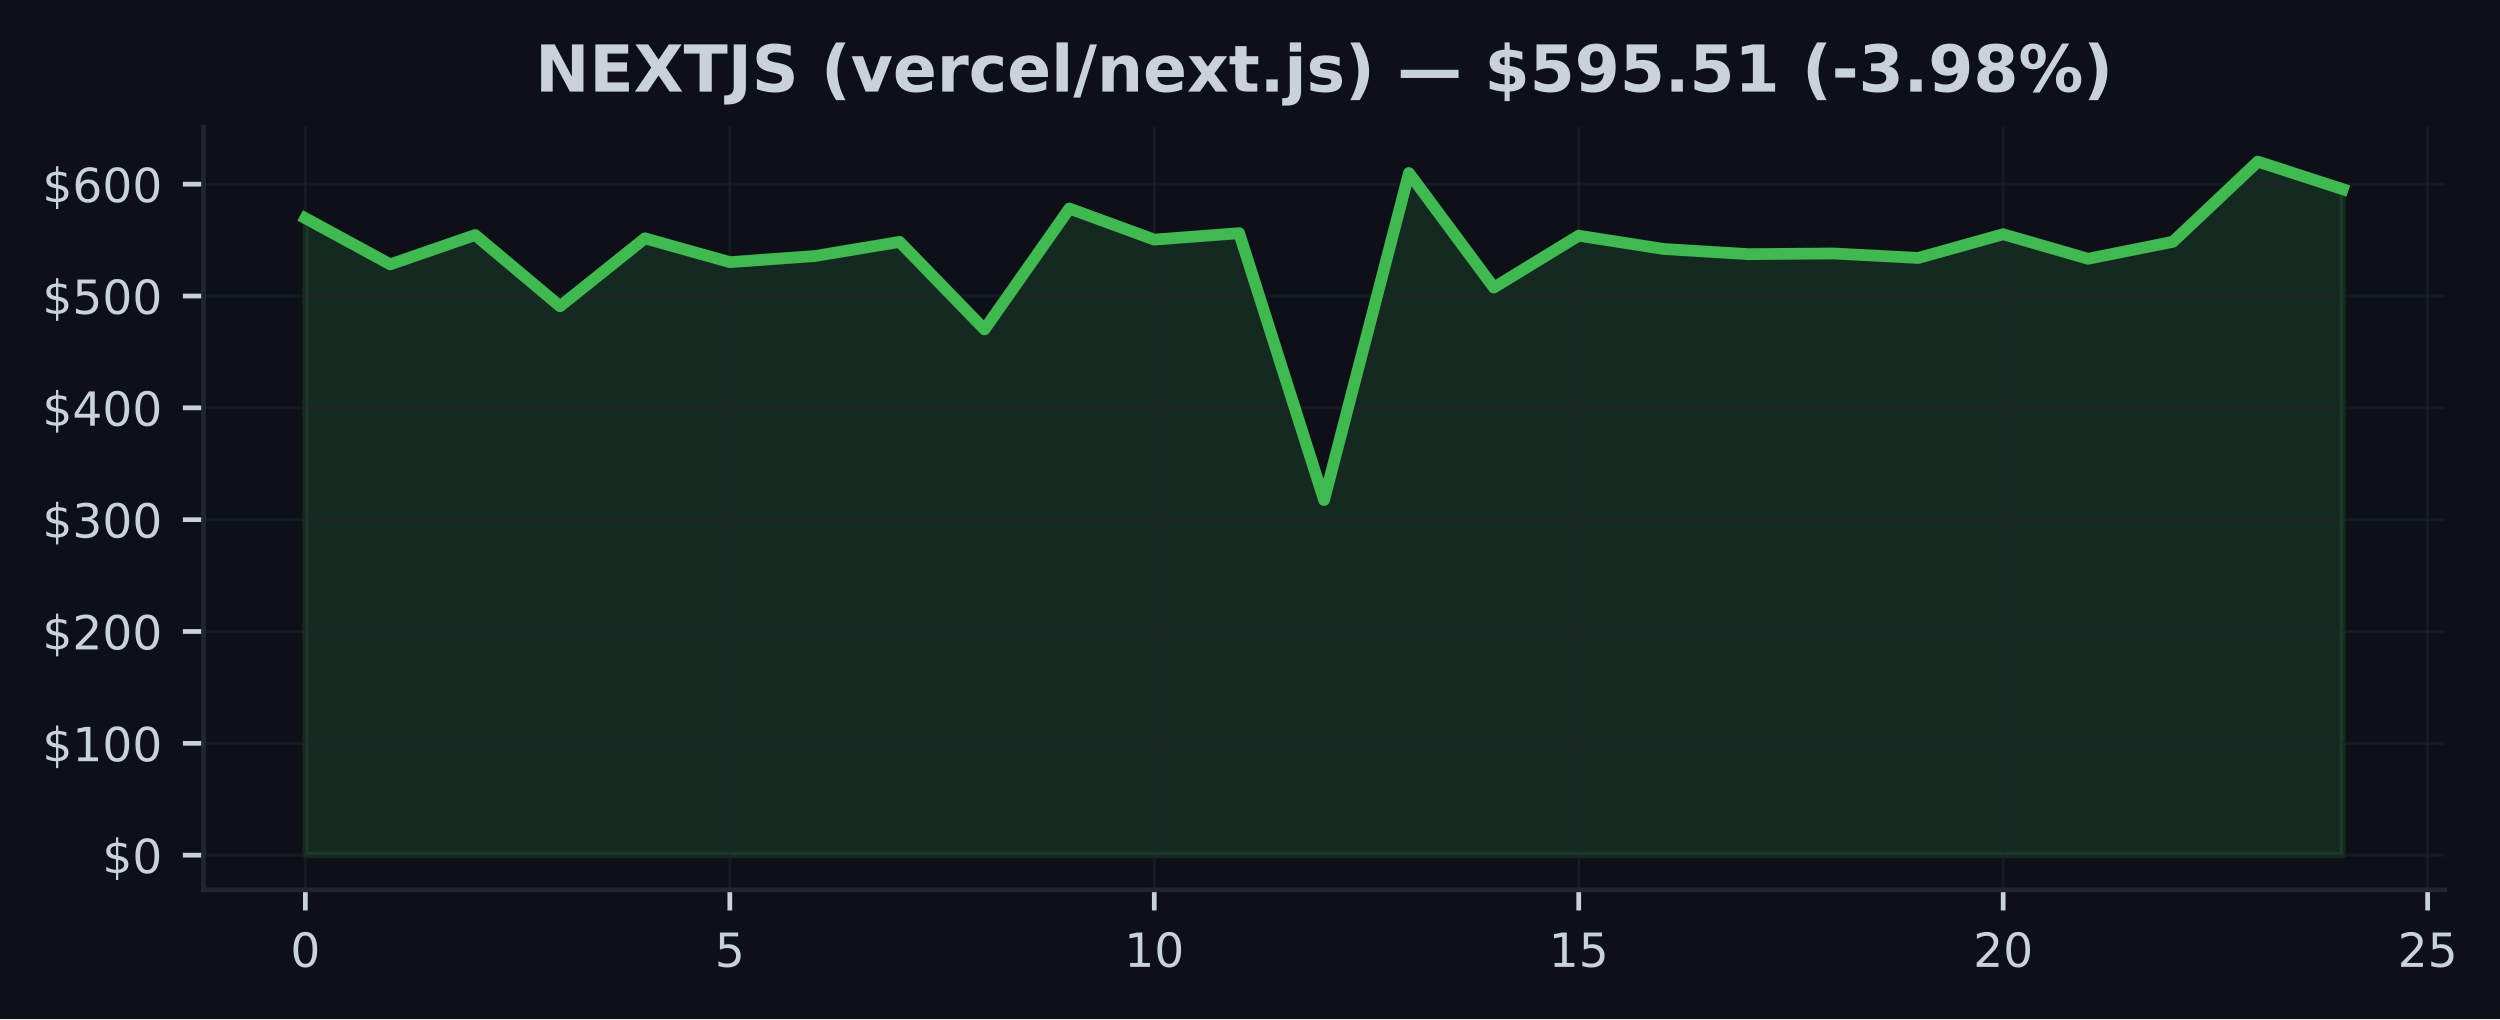
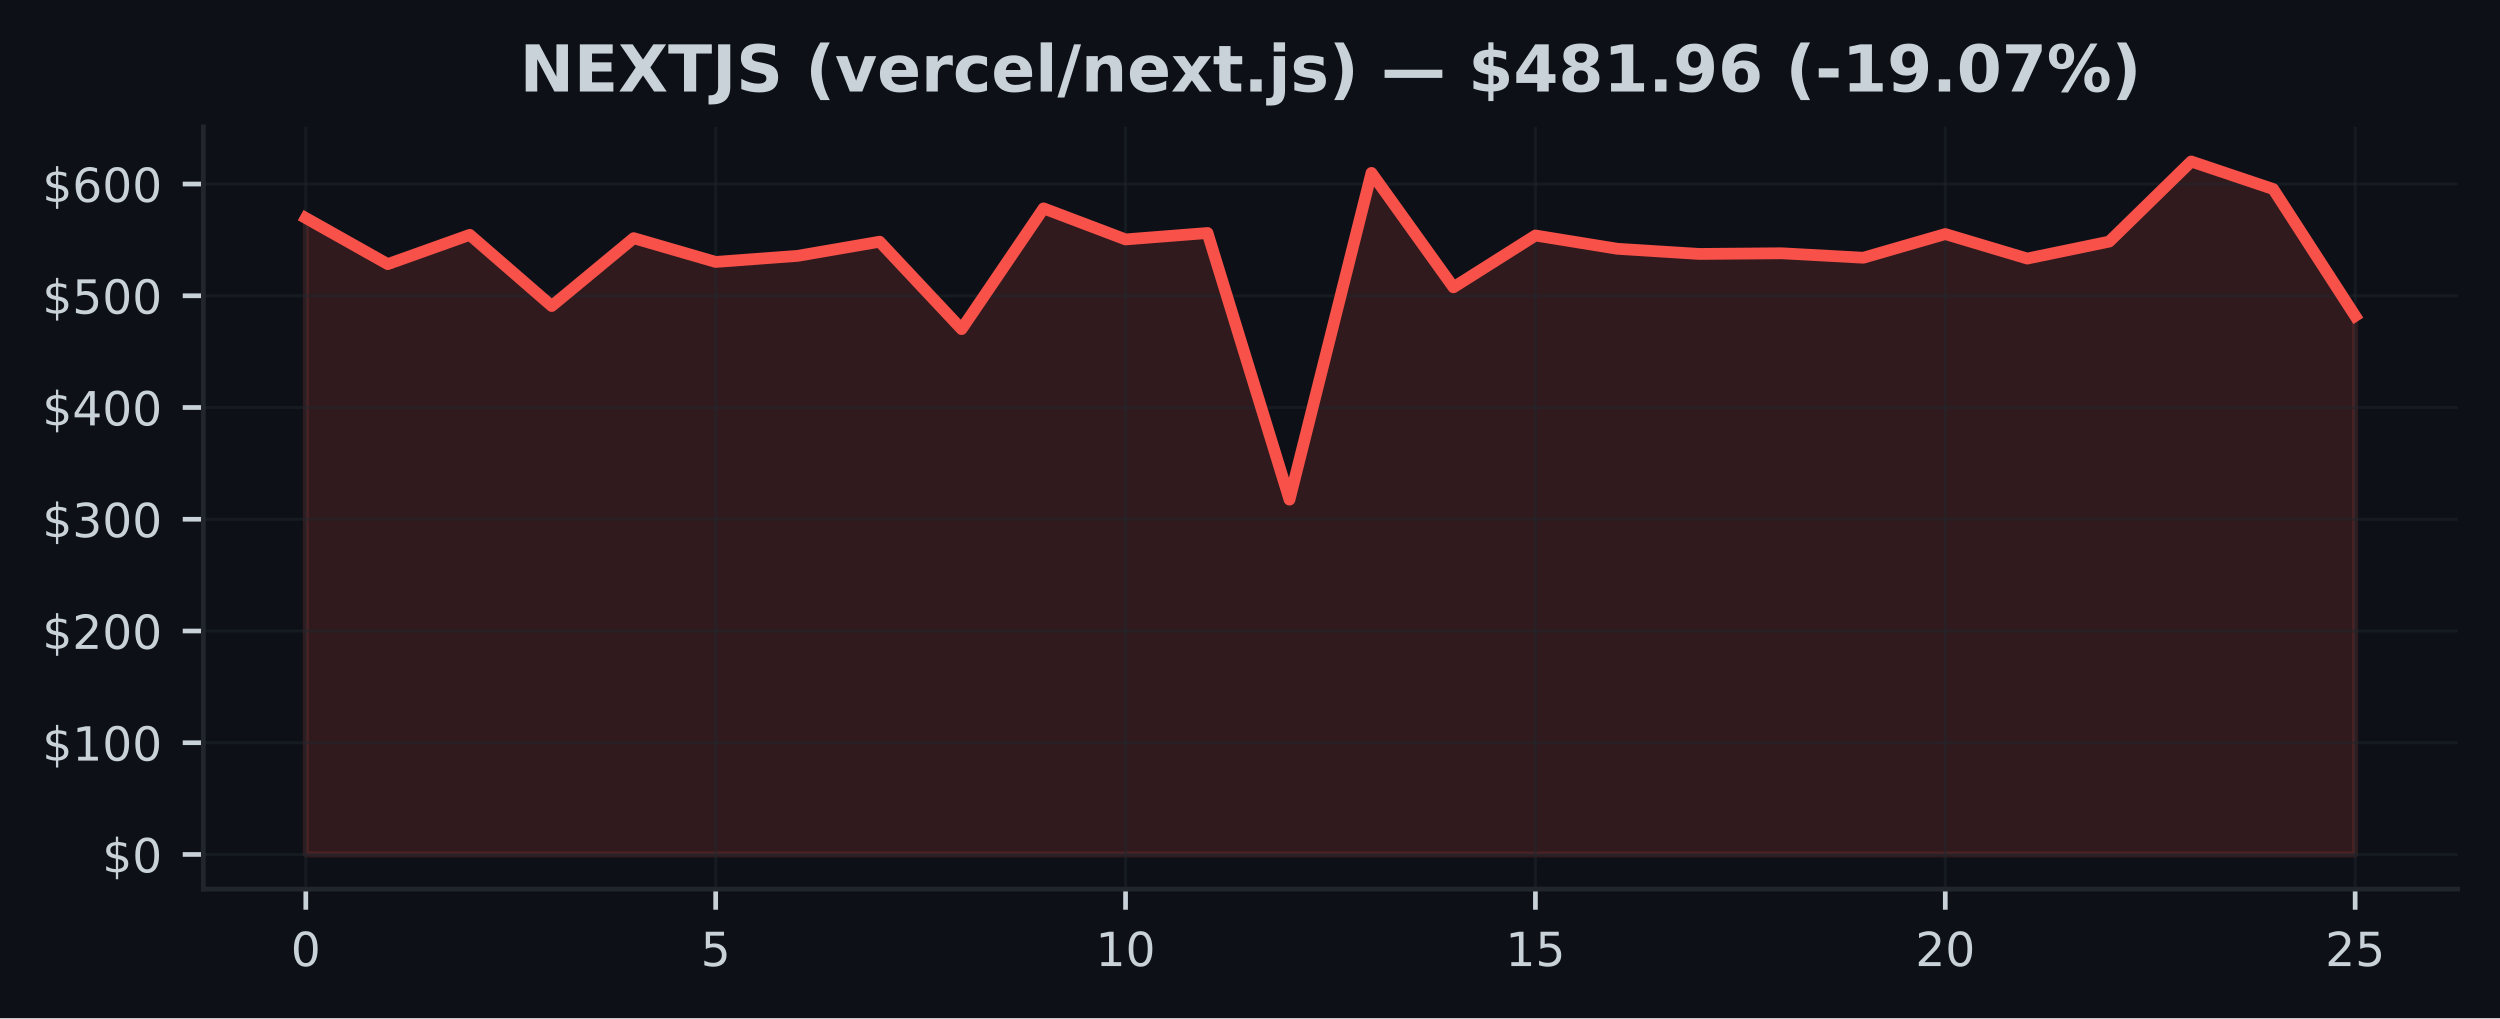
- <svg xmlns="http://www.w3.org/2000/svg" xmlns:xlink="http://www.w3.org/1999/xlink" width="424.568pt" height="173.061pt" viewBox="0 0 424.568 173.061" version="1.1">
+ <svg xmlns="http://www.w3.org/2000/svg" xmlns:xlink="http://www.w3.org/1999/xlink" width="424.91pt" height="173.061pt" viewBox="0 0 424.91 173.061" version="1.1">
  <defs>
    <style type="text/css">*{stroke-linejoin: round; stroke-linecap: butt}</style>
  </defs>
  <g id="figure_1">
    <g id="patch_1">
-       <path d="M 0 173.061  L 424.568 173.061  L 424.568 0  L 0 0  z " style="fill: #0d1117" />
+       <path d="M 0 173.061  L 424.91 173.061  L 424.91 0  L 0 0  z " style="fill: #0d1117" />
    </g>
    <g id="axes_1">
      <g id="patch_2">
-         <path d="M 34.56 151.118  L 415.161 151.118  L 415.161 21.558  L 34.56 21.558  z " style="fill: #0d1117" />
+         <path d="M 34.56 151.118  L 417.71 151.118  L 417.71 21.558  L 34.56 21.558  z " style="fill: #0d1117" />
      </g>
      <g id="FillBetweenPolyCollection_1">
        <defs>
-           <path id="m69e8021299" d="M 51.86 -27.832  L 51.86 -136.002  L 66.277 -128.168  L 80.693 -133.145  L 95.11 -121.05  L 109.527 -132.583  L 123.944 -128.54  L 138.36 -129.575  L 152.777 -131.979  L 167.194 -117.126  L 181.611 -137.645  L 196.027 -132.367  L 210.444 -133.461  L 224.861 -88.145  L 239.277 -143.671  L 253.694 -124.231  L 268.111 -133.035  L 282.528 -130.775  L 296.944 -129.898  L 311.361 -130.014  L 325.778 -129.254  L 340.194 -133.28  L 354.611 -129.114  L 369.028 -131.998  L 383.445 -145.613  L 397.861 -140.928  L 397.861 -27.832  L 397.861 -27.832  L 383.445 -27.832  L 369.028 -27.832  L 354.611 -27.832  L 340.194 -27.832  L 325.778 -27.832  L 311.361 -27.832  L 296.944 -27.832  L 282.528 -27.832  L 268.111 -27.832  L 253.694 -27.832  L 239.277 -27.832  L 224.861 -27.832  L 210.444 -27.832  L 196.027 -27.832  L 181.611 -27.832  L 167.194 -27.832  L 152.777 -27.832  L 138.36 -27.832  L 123.944 -27.832  L 109.527 -27.832  L 95.11 -27.832  L 80.693 -27.832  L 66.277 -27.832  L 51.86 -27.832  z " style="stroke: #3fb950; stroke-opacity: 0.15" />
+           <path id="mf57601dd6d" d="M 51.976 -27.832  L 51.976 -136.002  L 65.909 -128.168  L 79.841 -133.145  L 93.774 -121.05  L 107.707 -132.583  L 121.64 -128.54  L 135.572 -129.575  L 149.505 -131.979  L 163.438 -117.126  L 177.37 -137.645  L 191.303 -132.367  L 205.236 -133.461  L 219.169 -88.145  L 233.101 -143.671  L 247.034 -124.231  L 260.967 -133.035  L 274.9 -130.775  L 288.832 -129.898  L 302.765 -130.014  L 316.698 -129.254  L 330.63 -133.28  L 344.563 -129.114  L 358.496 -131.998  L 372.429 -145.613  L 386.361 -140.928  L 400.294 -119.363  L 400.294 -27.832  L 400.294 -27.832  L 386.361 -27.832  L 372.429 -27.832  L 358.496 -27.832  L 344.563 -27.832  L 330.63 -27.832  L 316.698 -27.832  L 302.765 -27.832  L 288.832 -27.832  L 274.9 -27.832  L 260.967 -27.832  L 247.034 -27.832  L 233.101 -27.832  L 219.169 -27.832  L 205.236 -27.832  L 191.303 -27.832  L 177.37 -27.832  L 163.438 -27.832  L 149.505 -27.832  L 135.572 -27.832  L 121.64 -27.832  L 107.707 -27.832  L 93.774 -27.832  L 79.841 -27.832  L 65.909 -27.832  L 51.976 -27.832  z " style="stroke: #f85149; stroke-opacity: 0.15" />
        </defs>
-         <g clip-path="url(#pc57953c8f9)">
-           <use xlink:href="#m69e8021299" x="0" y="173.061" style="fill: #3fb950; fill-opacity: 0.15; stroke: #3fb950; stroke-opacity: 0.15" />
+         <g clip-path="url(#p57f929fc78)">
+           <use xlink:href="#mf57601dd6d" x="0" y="173.061" style="fill: #f85149; fill-opacity: 0.15; stroke: #f85149; stroke-opacity: 0.15" />
        </g>
      </g>
      <g id="matplotlib.axis_1">
        <g id="xtick_1">
          <g id="line2d_1">
-             <path d="M 51.86 151.118  L 51.86 21.558  " clip-path="url(#pc57953c8f9)" style="fill: none; stroke: #21262d; stroke-opacity: 0.5; stroke-width: 0.5; stroke-linecap: square" />
+             <path d="M 51.976 151.118  L 51.976 21.558  " clip-path="url(#p57f929fc78)" style="fill: none; stroke: #21262d; stroke-opacity: 0.5; stroke-width: 0.5; stroke-linecap: square" />
          </g>
          <g id="line2d_2">
            <defs>
-               <path id="m1a53724bba" d="M 0 0  L 0 3.5  " style="stroke: #c9d1d9; stroke-width: 0.8" />
+               <path id="me288312ddc" d="M 0 0  L 0 3.5  " style="stroke: #c9d1d9; stroke-width: 0.8" />
            </defs>
            <g>
-               <use xlink:href="#m1a53724bba" x="51.86" y="151.118" style="fill: #c9d1d9; stroke: #c9d1d9; stroke-width: 0.8" />
+               <use xlink:href="#me288312ddc" x="51.976" y="151.118" style="fill: #c9d1d9; stroke: #c9d1d9; stroke-width: 0.8" />
            </g>
          </g>
          <g id="text_1">
-             <g style="fill: #c9d1d9" transform="translate(49.31506 164.197) scale(0.08 -0.08)">
+             <g style="fill: #c9d1d9" transform="translate(49.43091 164.197) scale(0.08 -0.08)">
              <defs>
                <path id="DejaVuSans-30" d="M 2034 4250  Q 1547 4250 1301 3770  Q 1056 3291 1056 2328  Q 1056 1369 1301 889  Q 1547 409 2034 409  Q 2525 409 2770 889  Q 3016 1369 3016 2328  Q 3016 3291 2770 3770  Q 2525 4250 2034 4250  z M 2034 4750  Q 2819 4750 3233 4129  Q 3647 3509 3647 2328  Q 3647 1150 3233 529  Q 2819 -91 2034 -91  Q 1250 -91 836 529  Q 422 1150 422 2328  Q 422 3509 836 4129  Q 1250 4750 2034 4750  z " transform="scale(0.015625)" />
              </defs>
              <use xlink:href="#DejaVuSans-30" />
            </g>
          </g>
        </g>
        <g id="xtick_2">
          <g id="line2d_3">
-             <path d="M 123.944 151.118  L 123.944 21.558  " clip-path="url(#pc57953c8f9)" style="fill: none; stroke: #21262d; stroke-opacity: 0.5; stroke-width: 0.5; stroke-linecap: square" />
+             <path d="M 121.64 151.118  L 121.64 21.558  " clip-path="url(#p57f929fc78)" style="fill: none; stroke: #21262d; stroke-opacity: 0.5; stroke-width: 0.5; stroke-linecap: square" />
          </g>
          <g id="line2d_4">
            <g>
-               <use xlink:href="#m1a53724bba" x="123.944" y="151.118" style="fill: #c9d1d9; stroke: #c9d1d9; stroke-width: 0.8" />
+               <use xlink:href="#me288312ddc" x="121.64" y="151.118" style="fill: #c9d1d9; stroke: #c9d1d9; stroke-width: 0.8" />
            </g>
          </g>
          <g id="text_2">
-             <g style="fill: #c9d1d9" transform="translate(121.3987 164.197) scale(0.08 -0.08)">
+             <g style="fill: #c9d1d9" transform="translate(119.0945 164.197) scale(0.08 -0.08)">
              <defs>
                <path id="DejaVuSans-35" d="M 691 4666  L 3169 4666  L 3169 4134  L 1269 4134  L 1269 2991  Q 1406 3038 1543 3061  Q 1681 3084 1819 3084  Q 2600 3084 3056 2656  Q 3513 2228 3513 1497  Q 3513 744 3044 326  Q 2575 -91 1722 -91  Q 1428 -91 1123 -41  Q 819 9 494 109  L 494 744  Q 775 591 1075 516  Q 1375 441 1709 441  Q 2250 441 2565 725  Q 2881 1009 2881 1497  Q 2881 1984 2565 2268  Q 2250 2553 1709 2553  Q 1456 2553 1204 2497  Q 953 2441 691 2322  L 691 4666  z " transform="scale(0.015625)" />
              </defs>
              <use xlink:href="#DejaVuSans-35" />
            </g>
          </g>
        </g>
        <g id="xtick_3">
          <g id="line2d_5">
-             <path d="M 196.027 151.118  L 196.027 21.558  " clip-path="url(#pc57953c8f9)" style="fill: none; stroke: #21262d; stroke-opacity: 0.5; stroke-width: 0.5; stroke-linecap: square" />
+             <path d="M 191.303 151.118  L 191.303 21.558  " clip-path="url(#p57f929fc78)" style="fill: none; stroke: #21262d; stroke-opacity: 0.5; stroke-width: 0.5; stroke-linecap: square" />
          </g>
          <g id="line2d_6">
            <g>
-               <use xlink:href="#m1a53724bba" x="196.027" y="151.118" style="fill: #c9d1d9; stroke: #c9d1d9; stroke-width: 0.8" />
+               <use xlink:href="#me288312ddc" x="191.303" y="151.118" style="fill: #c9d1d9; stroke: #c9d1d9; stroke-width: 0.8" />
            </g>
          </g>
          <g id="text_3">
-             <g style="fill: #c9d1d9" transform="translate(190.9372 164.197) scale(0.08 -0.08)">
+             <g style="fill: #c9d1d9" transform="translate(186.2132 164.197) scale(0.08 -0.08)">
              <defs>
                <path id="DejaVuSans-31" d="M 794 531  L 1825 531  L 1825 4091  L 703 3866  L 703 4441  L 1819 4666  L 2450 4666  L 2450 531  L 3481 531  L 3481 0  L 794 0  L 794 531  z " transform="scale(0.015625)" />
              </defs>
              <use xlink:href="#DejaVuSans-31" />
              <use xlink:href="#DejaVuSans-30" transform="translate(63.62305 0)" />
            </g>
          </g>
        </g>
        <g id="xtick_4">
          <g id="line2d_7">
-             <path d="M 268.111 151.118  L 268.111 21.558  " clip-path="url(#pc57953c8f9)" style="fill: none; stroke: #21262d; stroke-opacity: 0.5; stroke-width: 0.5; stroke-linecap: square" />
+             <path d="M 260.967 151.118  L 260.967 21.558  " clip-path="url(#p57f929fc78)" style="fill: none; stroke: #21262d; stroke-opacity: 0.5; stroke-width: 0.5; stroke-linecap: square" />
          </g>
          <g id="line2d_8">
            <g>
-               <use xlink:href="#m1a53724bba" x="268.111" y="151.118" style="fill: #c9d1d9; stroke: #c9d1d9; stroke-width: 0.8" />
+               <use xlink:href="#me288312ddc" x="260.967" y="151.118" style="fill: #c9d1d9; stroke: #c9d1d9; stroke-width: 0.8" />
            </g>
          </g>
          <g id="text_4">
-             <g style="fill: #c9d1d9" transform="translate(263.0208 164.197) scale(0.08 -0.08)">
+             <g style="fill: #c9d1d9" transform="translate(255.8768 164.197) scale(0.08 -0.08)">
              <use xlink:href="#DejaVuSans-31" />
              <use xlink:href="#DejaVuSans-35" transform="translate(63.62305 0)" />
            </g>
          </g>
        </g>
        <g id="xtick_5">
          <g id="line2d_9">
-             <path d="M 340.194 151.118  L 340.194 21.558  " clip-path="url(#pc57953c8f9)" style="fill: none; stroke: #21262d; stroke-opacity: 0.5; stroke-width: 0.5; stroke-linecap: square" />
+             <path d="M 330.63 151.118  L 330.63 21.558  " clip-path="url(#p57f929fc78)" style="fill: none; stroke: #21262d; stroke-opacity: 0.5; stroke-width: 0.5; stroke-linecap: square" />
          </g>
          <g id="line2d_10">
            <g>
-               <use xlink:href="#m1a53724bba" x="340.194" y="151.118" style="fill: #c9d1d9; stroke: #c9d1d9; stroke-width: 0.8" />
+               <use xlink:href="#me288312ddc" x="330.63" y="151.118" style="fill: #c9d1d9; stroke: #c9d1d9; stroke-width: 0.8" />
            </g>
          </g>
          <g id="text_5">
-             <g style="fill: #c9d1d9" transform="translate(335.1044 164.197) scale(0.08 -0.08)">
+             <g style="fill: #c9d1d9" transform="translate(325.5405 164.197) scale(0.08 -0.08)">
              <defs>
                <path id="DejaVuSans-32" d="M 1228 531  L 3431 531  L 3431 0  L 469 0  L 469 531  Q 828 903 1448 1529  Q 2069 2156 2228 2338  Q 2531 2678 2651 2914  Q 2772 3150 2772 3378  Q 2772 3750 2511 3984  Q 2250 4219 1831 4219  Q 1534 4219 1204 4116  Q 875 4013 500 3803  L 500 4441  Q 881 4594 1212 4672  Q 1544 4750 1819 4750  Q 2544 4750 2975 4387  Q 3406 4025 3406 3419  Q 3406 3131 3298 2873  Q 3191 2616 2906 2266  Q 2828 2175 2409 1742  Q 1991 1309 1228 531  z " transform="scale(0.015625)" />
              </defs>
              <use xlink:href="#DejaVuSans-32" />
              <use xlink:href="#DejaVuSans-30" transform="translate(63.62305 0)" />
            </g>
          </g>
        </g>
        <g id="xtick_6">
          <g id="line2d_11">
-             <path d="M 412.278 151.118  L 412.278 21.558  " clip-path="url(#pc57953c8f9)" style="fill: none; stroke: #21262d; stroke-opacity: 0.5; stroke-width: 0.5; stroke-linecap: square" />
+             <path d="M 400.294 151.118  L 400.294 21.558  " clip-path="url(#p57f929fc78)" style="fill: none; stroke: #21262d; stroke-opacity: 0.5; stroke-width: 0.5; stroke-linecap: square" />
          </g>
          <g id="line2d_12">
            <g>
-               <use xlink:href="#m1a53724bba" x="412.278" y="151.118" style="fill: #c9d1d9; stroke: #c9d1d9; stroke-width: 0.8" />
+               <use xlink:href="#me288312ddc" x="400.294" y="151.118" style="fill: #c9d1d9; stroke: #c9d1d9; stroke-width: 0.8" />
            </g>
          </g>
          <g id="text_6">
-             <g style="fill: #c9d1d9" transform="translate(407.188 164.197) scale(0.08 -0.08)">
+             <g style="fill: #c9d1d9" transform="translate(395.2041 164.197) scale(0.08 -0.08)">
              <use xlink:href="#DejaVuSans-32" />
              <use xlink:href="#DejaVuSans-35" transform="translate(63.62305 0)" />
            </g>
          </g>
        </g>
      </g>
      <g id="matplotlib.axis_2">
        <g id="ytick_1">
          <g id="line2d_13">
-             <path d="M 34.56 145.229  L 415.161 145.229  " clip-path="url(#pc57953c8f9)" style="fill: none; stroke: #21262d; stroke-opacity: 0.5; stroke-width: 0.5; stroke-linecap: square" />
+             <path d="M 34.56 145.229  L 417.71 145.229  " clip-path="url(#p57f929fc78)" style="fill: none; stroke: #21262d; stroke-opacity: 0.5; stroke-width: 0.5; stroke-linecap: square" />
          </g>
          <g id="line2d_14">
            <defs>
-               <path id="md7790061be" d="M 0 0  L -3.5 0  " style="stroke: #c9d1d9; stroke-width: 0.8" />
+               <path id="m7a36bb24e2" d="M 0 0  L -3.5 0  " style="stroke: #c9d1d9; stroke-width: 0.8" />
            </defs>
            <g>
-               <use xlink:href="#md7790061be" x="34.56" y="145.229" style="fill: #c9d1d9; stroke: #c9d1d9; stroke-width: 0.8" />
+               <use xlink:href="#m7a36bb24e2" x="34.56" y="145.229" style="fill: #c9d1d9; stroke: #c9d1d9; stroke-width: 0.8" />
            </g>
          </g>
          <g id="text_7">
            <g style="fill: #c9d1d9" transform="translate(17.38 148.2686) scale(0.08 -0.08)">
              <defs>
                <path id="DejaVuSans-24" d="M 2163 -941  L 1850 -941  L 1847 0  Q 1519 6 1191 76  Q 863 147 531 288  L 531 850  Q 850 650 1176 548  Q 1503 447 1850 444  L 1850 1869  Q 1159 1981 845 2250  Q 531 2519 531 2988  Q 531 3497 872 3790  Q 1213 4084 1850 4128  L 1850 4863  L 2163 4863  L 2163 4138  Q 2453 4125 2725 4076  Q 2997 4028 3256 3944  L 3256 3397  Q 2997 3528 2723 3600  Q 2450 3672 2163 3684  L 2163 2350  Q 2872 2241 3206 1959  Q 3541 1678 3541 1191  Q 3541 663 3186 358  Q 2831 53 2163 6  L 2163 -941  z M 1850 2406  L 1850 3688  Q 1488 3647 1297 3481  Q 1106 3316 1106 3041  Q 1106 2772 1282 2622  Q 1459 2472 1850 2406  z M 2163 1806  L 2163 453  Q 2559 506 2761 678  Q 2963 850 2963 1131  Q 2963 1406 2770 1568  Q 2578 1731 2163 1806  z " transform="scale(0.015625)" />
              </defs>
              <use xlink:href="#DejaVuSans-24" />
              <use xlink:href="#DejaVuSans-30" transform="translate(63.62305 0)" />
            </g>
          </g>
        </g>
        <g id="ytick_2">
          <g id="line2d_15">
-             <path d="M 34.56 126.238  L 415.161 126.238  " clip-path="url(#pc57953c8f9)" style="fill: none; stroke: #21262d; stroke-opacity: 0.5; stroke-width: 0.5; stroke-linecap: square" />
+             <path d="M 34.56 126.238  L 417.71 126.238  " clip-path="url(#p57f929fc78)" style="fill: none; stroke: #21262d; stroke-opacity: 0.5; stroke-width: 0.5; stroke-linecap: square" />
          </g>
          <g id="line2d_16">
            <g>
-               <use xlink:href="#md7790061be" x="34.56" y="126.238" style="fill: #c9d1d9; stroke: #c9d1d9; stroke-width: 0.8" />
+               <use xlink:href="#m7a36bb24e2" x="34.56" y="126.238" style="fill: #c9d1d9; stroke: #c9d1d9; stroke-width: 0.8" />
            </g>
          </g>
          <g id="text_8">
            <g style="fill: #c9d1d9" transform="translate(7.2 129.277) scale(0.08 -0.08)">
              <use xlink:href="#DejaVuSans-24" />
              <use xlink:href="#DejaVuSans-31" transform="translate(63.62305 0)" />
              <use xlink:href="#DejaVuSans-30" transform="translate(127.2461 0)" />
              <use xlink:href="#DejaVuSans-30" transform="translate(190.8691 0)" />
            </g>
          </g>
        </g>
        <g id="ytick_3">
          <g id="line2d_17">
-             <path d="M 34.56 107.246  L 415.161 107.246  " clip-path="url(#pc57953c8f9)" style="fill: none; stroke: #21262d; stroke-opacity: 0.5; stroke-width: 0.5; stroke-linecap: square" />
+             <path d="M 34.56 107.246  L 417.71 107.246  " clip-path="url(#p57f929fc78)" style="fill: none; stroke: #21262d; stroke-opacity: 0.5; stroke-width: 0.5; stroke-linecap: square" />
          </g>
          <g id="line2d_18">
            <g>
-               <use xlink:href="#md7790061be" x="34.56" y="107.246" style="fill: #c9d1d9; stroke: #c9d1d9; stroke-width: 0.8" />
+               <use xlink:href="#m7a36bb24e2" x="34.56" y="107.246" style="fill: #c9d1d9; stroke: #c9d1d9; stroke-width: 0.8" />
            </g>
          </g>
          <g id="text_9">
            <g style="fill: #c9d1d9" transform="translate(7.2 110.2855) scale(0.08 -0.08)">
              <use xlink:href="#DejaVuSans-24" />
              <use xlink:href="#DejaVuSans-32" transform="translate(63.62305 0)" />
              <use xlink:href="#DejaVuSans-30" transform="translate(127.2461 0)" />
              <use xlink:href="#DejaVuSans-30" transform="translate(190.8691 0)" />
            </g>
          </g>
        </g>
        <g id="ytick_4">
          <g id="line2d_19">
-             <path d="M 34.56 88.255  L 415.161 88.255  " clip-path="url(#pc57953c8f9)" style="fill: none; stroke: #21262d; stroke-opacity: 0.5; stroke-width: 0.5; stroke-linecap: square" />
+             <path d="M 34.56 88.255  L 417.71 88.255  " clip-path="url(#p57f929fc78)" style="fill: none; stroke: #21262d; stroke-opacity: 0.5; stroke-width: 0.5; stroke-linecap: square" />
          </g>
          <g id="line2d_20">
            <g>
-               <use xlink:href="#md7790061be" x="34.56" y="88.255" style="fill: #c9d1d9; stroke: #c9d1d9; stroke-width: 0.8" />
+               <use xlink:href="#m7a36bb24e2" x="34.56" y="88.255" style="fill: #c9d1d9; stroke: #c9d1d9; stroke-width: 0.8" />
            </g>
          </g>
          <g id="text_10">
            <g style="fill: #c9d1d9" transform="translate(7.2 91.2939) scale(0.08 -0.08)">
              <defs>
                <path id="DejaVuSans-33" d="M 2597 2516  Q 3050 2419 3304 2112  Q 3559 1806 3559 1356  Q 3559 666 3084 287  Q 2609 -91 1734 -91  Q 1441 -91 1130 -33  Q 819 25 488 141  L 488 750  Q 750 597 1062 519  Q 1375 441 1716 441  Q 2309 441 2620 675  Q 2931 909 2931 1356  Q 2931 1769 2642 2001  Q 2353 2234 1838 2234  L 1294 2234  L 1294 2753  L 1863 2753  Q 2328 2753 2575 2939  Q 2822 3125 2822 3475  Q 2822 3834 2567 4026  Q 2313 4219 1838 4219  Q 1578 4219 1281 4162  Q 984 4106 628 3988  L 628 4550  Q 988 4650 1302 4700  Q 1616 4750 1894 4750  Q 2613 4750 3031 4423  Q 3450 4097 3450 3541  Q 3450 3153 3228 2886  Q 3006 2619 2597 2516  z " transform="scale(0.015625)" />
              </defs>
              <use xlink:href="#DejaVuSans-24" />
              <use xlink:href="#DejaVuSans-33" transform="translate(63.62305 0)" />
              <use xlink:href="#DejaVuSans-30" transform="translate(127.2461 0)" />
              <use xlink:href="#DejaVuSans-30" transform="translate(190.8691 0)" />
            </g>
          </g>
        </g>
        <g id="ytick_5">
          <g id="line2d_21">
-             <path d="M 34.56 69.263  L 415.161 69.263  " clip-path="url(#pc57953c8f9)" style="fill: none; stroke: #21262d; stroke-opacity: 0.5; stroke-width: 0.5; stroke-linecap: square" />
+             <path d="M 34.56 69.263  L 417.71 69.263  " clip-path="url(#p57f929fc78)" style="fill: none; stroke: #21262d; stroke-opacity: 0.5; stroke-width: 0.5; stroke-linecap: square" />
          </g>
          <g id="line2d_22">
            <g>
-               <use xlink:href="#md7790061be" x="34.56" y="69.263" style="fill: #c9d1d9; stroke: #c9d1d9; stroke-width: 0.8" />
+               <use xlink:href="#m7a36bb24e2" x="34.56" y="69.263" style="fill: #c9d1d9; stroke: #c9d1d9; stroke-width: 0.8" />
            </g>
          </g>
          <g id="text_11">
            <g style="fill: #c9d1d9" transform="translate(7.2 72.30235) scale(0.08 -0.08)">
              <defs>
                <path id="DejaVuSans-34" d="M 2419 4116  L 825 1625  L 2419 1625  L 2419 4116  z M 2253 4666  L 3047 4666  L 3047 1625  L 3713 1625  L 3713 1100  L 3047 1100  L 3047 0  L 2419 0  L 2419 1100  L 313 1100  L 313 1709  L 2253 4666  z " transform="scale(0.015625)" />
              </defs>
              <use xlink:href="#DejaVuSans-24" />
              <use xlink:href="#DejaVuSans-34" transform="translate(63.62305 0)" />
              <use xlink:href="#DejaVuSans-30" transform="translate(127.2461 0)" />
              <use xlink:href="#DejaVuSans-30" transform="translate(190.8691 0)" />
            </g>
          </g>
        </g>
        <g id="ytick_6">
          <g id="line2d_23">
-             <path d="M 34.56 50.271  L 415.161 50.271  " clip-path="url(#pc57953c8f9)" style="fill: none; stroke: #21262d; stroke-opacity: 0.5; stroke-width: 0.5; stroke-linecap: square" />
+             <path d="M 34.56 50.271  L 417.71 50.271  " clip-path="url(#p57f929fc78)" style="fill: none; stroke: #21262d; stroke-opacity: 0.5; stroke-width: 0.5; stroke-linecap: square" />
          </g>
          <g id="line2d_24">
            <g>
-               <use xlink:href="#md7790061be" x="34.56" y="50.271" style="fill: #c9d1d9; stroke: #c9d1d9; stroke-width: 0.8" />
+               <use xlink:href="#m7a36bb24e2" x="34.56" y="50.271" style="fill: #c9d1d9; stroke: #c9d1d9; stroke-width: 0.8" />
            </g>
          </g>
          <g id="text_12">
            <g style="fill: #c9d1d9" transform="translate(7.2 53.3108) scale(0.08 -0.08)">
              <use xlink:href="#DejaVuSans-24" />
              <use xlink:href="#DejaVuSans-35" transform="translate(63.62305 0)" />
              <use xlink:href="#DejaVuSans-30" transform="translate(127.2461 0)" />
              <use xlink:href="#DejaVuSans-30" transform="translate(190.8691 0)" />
            </g>
          </g>
        </g>
        <g id="ytick_7">
          <g id="line2d_25">
-             <path d="M 34.56 31.28  L 415.161 31.28  " clip-path="url(#pc57953c8f9)" style="fill: none; stroke: #21262d; stroke-opacity: 0.5; stroke-width: 0.5; stroke-linecap: square" />
+             <path d="M 34.56 31.28  L 417.71 31.28  " clip-path="url(#p57f929fc78)" style="fill: none; stroke: #21262d; stroke-opacity: 0.5; stroke-width: 0.5; stroke-linecap: square" />
          </g>
          <g id="line2d_26">
            <g>
-               <use xlink:href="#md7790061be" x="34.56" y="31.28" style="fill: #c9d1d9; stroke: #c9d1d9; stroke-width: 0.8" />
+               <use xlink:href="#m7a36bb24e2" x="34.56" y="31.28" style="fill: #c9d1d9; stroke: #c9d1d9; stroke-width: 0.8" />
            </g>
          </g>
          <g id="text_13">
            <g style="fill: #c9d1d9" transform="translate(7.2 34.31924) scale(0.08 -0.08)">
              <defs>
                <path id="DejaVuSans-36" d="M 2113 2584  Q 1688 2584 1439 2293  Q 1191 2003 1191 1497  Q 1191 994 1439 701  Q 1688 409 2113 409  Q 2538 409 2786 701  Q 3034 994 3034 1497  Q 3034 2003 2786 2293  Q 2538 2584 2113 2584  z M 3366 4563  L 3366 3988  Q 3128 4100 2886 4159  Q 2644 4219 2406 4219  Q 1781 4219 1451 3797  Q 1122 3375 1075 2522  Q 1259 2794 1537 2939  Q 1816 3084 2150 3084  Q 2853 3084 3261 2657  Q 3669 2231 3669 1497  Q 3669 778 3244 343  Q 2819 -91 2113 -91  Q 1303 -91 875 529  Q 447 1150 447 2328  Q 447 3434 972 4092  Q 1497 4750 2381 4750  Q 2619 4750 2861 4703  Q 3103 4656 3366 4563  z " transform="scale(0.015625)" />
              </defs>
              <use xlink:href="#DejaVuSans-24" />
              <use xlink:href="#DejaVuSans-36" transform="translate(63.62305 0)" />
              <use xlink:href="#DejaVuSans-30" transform="translate(127.2461 0)" />
              <use xlink:href="#DejaVuSans-30" transform="translate(190.8691 0)" />
            </g>
          </g>
        </g>
      </g>
      <g id="line2d_27">
-         <path d="M 51.86 37.059  L 66.277 44.893  L 80.693 39.915  L 95.11 52.011  L 109.527 40.477  L 123.944 44.521  L 138.36 43.486  L 152.777 41.081  L 167.194 55.935  L 181.611 35.416  L 196.027 40.694  L 210.444 39.6  L 224.861 84.916  L 239.277 29.39  L 253.694 48.83  L 268.111 40.025  L 282.528 42.285  L 296.944 43.163  L 311.361 43.047  L 325.778 43.807  L 340.194 39.78  L 354.611 43.947  L 369.028 41.062  L 383.445 27.447  L 397.861 32.133  " clip-path="url(#pc57953c8f9)" style="fill: none; stroke: #3fb950; stroke-width: 2; stroke-linecap: square" />
+         <path d="M 51.976 37.059  L 65.909 44.893  L 79.841 39.915  L 93.774 52.011  L 107.707 40.477  L 121.64 44.521  L 135.572 43.486  L 149.505 41.081  L 163.438 55.935  L 177.37 35.416  L 191.303 40.694  L 205.236 39.6  L 219.169 84.916  L 233.101 29.39  L 247.034 48.83  L 260.967 40.025  L 274.9 42.285  L 288.832 43.163  L 302.765 43.047  L 316.698 43.807  L 330.63 39.78  L 344.563 43.947  L 358.496 41.062  L 372.429 27.447  L 386.361 32.133  L 400.294 53.697  " clip-path="url(#p57f929fc78)" style="fill: none; stroke: #f85149; stroke-width: 2; stroke-linecap: square" />
      </g>
      <g id="patch_3">
        <path d="M 34.56 151.118  L 34.56 21.558  " style="fill: none; stroke: #21262d; stroke-width: 0.8; stroke-linejoin: miter; stroke-linecap: square" />
      </g>
      <g id="patch_4">
-         <path d="M 34.56 151.118  L 415.161 151.118  " style="fill: none; stroke: #21262d; stroke-width: 0.8; stroke-linejoin: miter; stroke-linecap: square" />
+         <path d="M 34.56 151.118  L 417.71 151.118  " style="fill: none; stroke: #21262d; stroke-width: 0.8; stroke-linejoin: miter; stroke-linecap: square" />
      </g>
      <g id="text_14">
-         <g style="fill: #c9d1d9" transform="translate(90.89099 15.55828) scale(0.11 -0.11)">
+         <g style="fill: #c9d1d9" transform="translate(88.33852 15.55828) scale(0.11 -0.11)">
          <defs>
            <path id="DejaVuSans-Bold-4e" d="M 588 4666  L 1931 4666  L 3628 1466  L 3628 4666  L 4769 4666  L 4769 0  L 3425 0  L 1728 3200  L 1728 0  L 588 0  L 588 4666  z " transform="scale(0.015625)" />
            <path id="DejaVuSans-Bold-45" d="M 588 4666  L 3834 4666  L 3834 3756  L 1791 3756  L 1791 2888  L 3713 2888  L 3713 1978  L 1791 1978  L 1791 909  L 3903 909  L 3903 0  L 588 0  L 588 4666  z " transform="scale(0.015625)" />
            <path id="DejaVuSans-Bold-58" d="M 3188 2381  L 4806 0  L 3553 0  L 2463 1594  L 1381 0  L 122 0  L 1741 2381  L 184 4666  L 1441 4666  L 2463 3163  L 3481 4666  L 4744 4666  L 3188 2381  z " transform="scale(0.015625)" />
            <path id="DejaVuSans-Bold-54" d="M 31 4666  L 4331 4666  L 4331 3756  L 2784 3756  L 2784 0  L 1581 0  L 1581 3756  L 31 3756  L 31 4666  z " transform="scale(0.015625)" />
            <path id="DejaVuSans-Bold-4a" d="M 588 4666  L 1791 4666  L 1791 453  Q 1791 -419 1317 -850  Q 844 -1281 -116 -1281  L -359 -1281  L -359 -372  L -172 -372  Q 203 -372 395 -162  Q 588 47 588 453  L 588 4666  z " transform="scale(0.015625)" />
            <path id="DejaVuSans-Bold-53" d="M 3834 4519  L 3834 3531  Q 3450 3703 3084 3790  Q 2719 3878 2394 3878  Q 1963 3878 1756 3759  Q 1550 3641 1550 3391  Q 1550 3203 1689 3098  Q 1828 2994 2194 2919  L 2706 2816  Q 3484 2659 3812 2340  Q 4141 2022 4141 1434  Q 4141 663 3683 286  Q 3225 -91 2284 -91  Q 1841 -91 1394 -6  Q 947 78 500 244  L 500 1259  Q 947 1022 1364 901  Q 1781 781 2169 781  Q 2563 781 2772 912  Q 2981 1044 2981 1288  Q 2981 1506 2839 1625  Q 2697 1744 2272 1838  L 1806 1941  Q 1106 2091 782 2419  Q 459 2747 459 3303  Q 459 4000 909 4375  Q 1359 4750 2203 4750  Q 2588 4750 2994 4692  Q 3400 4634 3834 4519  z " transform="scale(0.015625)" />
            <path id="DejaVuSans-Bold-20" transform="scale(0.015625)" />
            <path id="DejaVuSans-Bold-28" d="M 2413 -844  L 1484 -844  Q 1006 -72 778 623  Q 550 1319 550 2003  Q 550 2688 779 3389  Q 1009 4091 1484 4856  L 2413 4856  Q 2013 4116 1813 3408  Q 1613 2700 1613 2009  Q 1613 1319 1811 609  Q 2009 -100 2413 -844  z " transform="scale(0.015625)" />
            <path id="DejaVuSans-Bold-76" d="M 97 3500  L 1216 3500  L 2088 1081  L 2956 3500  L 4078 3500  L 2700 0  L 1472 0  L 97 3500  z " transform="scale(0.015625)" />
            <path id="DejaVuSans-Bold-65" d="M 4031 1759  L 4031 1441  L 1416 1441  Q 1456 1047 1700 850  Q 1944 653 2381 653  Q 2734 653 3104 758  Q 3475 863 3866 1075  L 3866 213  Q 3469 63 3072 -14  Q 2675 -91 2278 -91  Q 1328 -91 801 392  Q 275 875 275 1747  Q 275 2603 792 3093  Q 1309 3584 2216 3584  Q 3041 3584 3536 3087  Q 4031 2591 4031 1759  z M 2881 2131  Q 2881 2450 2695 2645  Q 2509 2841 2209 2841  Q 1884 2841 1681 2658  Q 1478 2475 1428 2131  L 2881 2131  z " transform="scale(0.015625)" />
            <path id="DejaVuSans-Bold-72" d="M 3138 2547  Q 2991 2616 2845 2648  Q 2700 2681 2553 2681  Q 2122 2681 1889 2404  Q 1656 2128 1656 1613  L 1656 0  L 538 0  L 538 3500  L 1656 3500  L 1656 2925  Q 1872 3269 2151 3426  Q 2431 3584 2822 3584  Q 2878 3584 2943 3579  Q 3009 3575 3134 3559  L 3138 2547  z " transform="scale(0.015625)" />
            <path id="DejaVuSans-Bold-63" d="M 3366 3391  L 3366 2478  Q 3138 2634 2908 2709  Q 2678 2784 2431 2784  Q 1963 2784 1702 2511  Q 1441 2238 1441 1747  Q 1441 1256 1702 982  Q 1963 709 2431 709  Q 2694 709 2930 787  Q 3166 866 3366 1019  L 3366 103  Q 3103 6 2833 -42  Q 2563 -91 2291 -91  Q 1344 -91 809 395  Q 275 881 275 1747  Q 275 2613 809 3098  Q 1344 3584 2291 3584  Q 2566 3584 2833 3536  Q 3100 3488 3366 3391  z " transform="scale(0.015625)" />
            <path id="DejaVuSans-Bold-6c" d="M 538 4863  L 1656 4863  L 1656 0  L 538 0  L 538 4863  z " transform="scale(0.015625)" />
            <path id="DejaVuSans-Bold-2f" d="M 1644 4666  L 2338 4666  L 691 -594  L 0 -594  L 1644 4666  z " transform="scale(0.015625)" />
            <path id="DejaVuSans-Bold-6e" d="M 4056 2131  L 4056 0  L 2931 0  L 2931 347  L 2931 1631  Q 2931 2084 2911 2256  Q 2891 2428 2841 2509  Q 2775 2619 2662 2680  Q 2550 2741 2406 2741  Q 2056 2741 1856 2470  Q 1656 2200 1656 1722  L 1656 0  L 538 0  L 538 3500  L 1656 3500  L 1656 2988  Q 1909 3294 2193 3439  Q 2478 3584 2822 3584  Q 3428 3584 3742 3212  Q 4056 2841 4056 2131  z " transform="scale(0.015625)" />
            <path id="DejaVuSans-Bold-78" d="M 1422 1791  L 159 3500  L 1344 3500  L 2059 2463  L 2784 3500  L 3969 3500  L 2706 1797  L 4031 0  L 2847 0  L 2059 1106  L 1281 0  L 97 0  L 1422 1791  z " transform="scale(0.015625)" />
            <path id="DejaVuSans-Bold-74" d="M 1759 4494  L 1759 3500  L 2913 3500  L 2913 2700  L 1759 2700  L 1759 1216  Q 1759 972 1856 886  Q 1953 800 2241 800  L 2816 800  L 2816 0  L 1856 0  Q 1194 0 917 276  Q 641 553 641 1216  L 641 2700  L 84 2700  L 84 3500  L 641 3500  L 641 4494  L 1759 4494  z " transform="scale(0.015625)" />
            <path id="DejaVuSans-Bold-2e" d="M 653 1209  L 1778 1209  L 1778 0  L 653 0  L 653 1209  z " transform="scale(0.015625)" />
            <path id="DejaVuSans-Bold-6a" d="M 538 3500  L 1656 3500  L 1656 63  Q 1656 -641 1318 -1011  Q 981 -1381 341 -1381  L -213 -1381  L -213 -647  L -19 -647  Q 300 -647 419 -503  Q 538 -359 538 63  L 538 3500  z M 538 4863  L 1656 4863  L 1656 3950  L 538 3950  L 538 4863  z " transform="scale(0.015625)" />
            <path id="DejaVuSans-Bold-73" d="M 3272 3391  L 3272 2541  Q 2913 2691 2578 2766  Q 2244 2841 1947 2841  Q 1628 2841 1473 2761  Q 1319 2681 1319 2516  Q 1319 2381 1436 2309  Q 1553 2238 1856 2203  L 2053 2175  Q 2913 2066 3209 1816  Q 3506 1566 3506 1031  Q 3506 472 3093 190  Q 2681 -91 1863 -91  Q 1516 -91 1145 -36  Q 775 19 384 128  L 384 978  Q 719 816 1070 734  Q 1422 653 1784 653  Q 2113 653 2278 743  Q 2444 834 2444 1013  Q 2444 1163 2330 1236  Q 2216 1309 1875 1350  L 1678 1375  Q 931 1469 631 1722  Q 331 1975 331 2491  Q 331 3047 712 3315  Q 1094 3584 1881 3584  Q 2191 3584 2531 3537  Q 2872 3491 3272 3391  z " transform="scale(0.015625)" />
            <path id="DejaVuSans-Bold-29" d="M 513 -844  Q 913 -100 1113 609  Q 1313 1319 1313 2009  Q 1313 2700 1113 3408  Q 913 4116 513 4856  L 1441 4856  Q 1916 4091 2145 3389  Q 2375 2688 2375 2003  Q 2375 1319 2147 623  Q 1919 -72 1441 -844  L 513 -844  z " transform="scale(0.015625)" />
            <path id="DejaVuSans-Bold-2014" d="M 344 2156  L 6056 2156  L 6056 1350  L 344 1350  L 344 2156  z " transform="scale(0.015625)" />
            <path id="DejaVuSans-Bold-24" d="M 2484 -941  L 1978 -941  L 1975 0  Q 1584 16 1218 87  Q 853 159 506 288  L 506 1106  Q 866 922 1233 823  Q 1600 725 1978 713  L 1978 1684  L 1875 1703  Q 1128 1834 814 2115  Q 500 2397 500 2925  Q 500 3484 883 3798  Q 1266 4113 1975 4141  L 1978 4863  L 2484 4863  L 2484 4153  Q 2797 4128 3109 4075  Q 3422 4022 3738 3938  L 3738 3144  Q 3425 3275 3112 3348  Q 2800 3422 2484 3438  L 2484 2541  L 2584 2522  Q 3378 2397 3698 2105  Q 4019 1813 4019 1241  Q 4019 666 3637 358  Q 3256 50 2484 6  L 2484 -941  z M 1978 2613  L 1978 3428  Q 1756 3416 1623 3308  Q 1491 3200 1491 3034  Q 1491 2850 1612 2745  Q 1734 2641 1978 2613  z M 2484 1594  L 2484 725  Q 2756 728 2892 831  Q 3028 934 3028 1141  Q 3028 1353 2903 1458  Q 2778 1563 2484 1594  z " transform="scale(0.015625)" />
-             <path id="DejaVuSans-Bold-35" d="M 678 4666  L 3669 4666  L 3669 3781  L 1638 3781  L 1638 3059  Q 1775 3097 1914 3117  Q 2053 3138 2203 3138  Q 3056 3138 3531 2711  Q 4006 2284 4006 1522  Q 4006 766 3489 337  Q 2972 -91 2053 -91  Q 1656 -91 1267 -14  Q 878 63 494 219  L 494 1166  Q 875 947 1217 837  Q 1559 728 1863 728  Q 2300 728 2551 942  Q 2803 1156 2803 1522  Q 2803 1891 2551 2103  Q 2300 2316 1863 2316  Q 1603 2316 1309 2248  Q 1016 2181 678 2041  L 678 4666  z " transform="scale(0.015625)" />
+             <path id="DejaVuSans-Bold-34" d="M 2356 3675  L 1038 1722  L 2356 1722  L 2356 3675  z M 2156 4666  L 3494 4666  L 3494 1722  L 4159 1722  L 4159 850  L 3494 850  L 3494 0  L 2356 0  L 2356 850  L 288 850  L 288 1881  L 2156 4666  z " transform="scale(0.015625)" />
+             <path id="DejaVuSans-Bold-38" d="M 2228 2088  Q 1891 2088 1709 1903  Q 1528 1719 1528 1375  Q 1528 1031 1709 848  Q 1891 666 2228 666  Q 2563 666 2741 848  Q 2919 1031 2919 1375  Q 2919 1722 2741 1905  Q 2563 2088 2228 2088  z M 1350 2484  Q 925 2613 709 2878  Q 494 3144 494 3541  Q 494 4131 934 4440  Q 1375 4750 2228 4750  Q 3075 4750 3515 4442  Q 3956 4134 3956 3541  Q 3956 3144 3739 2878  Q 3522 2613 3097 2484  Q 3572 2353 3814 2058  Q 4056 1763 4056 1313  Q 4056 619 3595 264  Q 3134 -91 2228 -91  Q 1319 -91 855 264  Q 391 619 391 1313  Q 391 1763 633 2058  Q 875 2353 1350 2484  z M 1631 3419  Q 1631 3141 1786 2991  Q 1941 2841 2228 2841  Q 2509 2841 2662 2991  Q 2816 3141 2816 3419  Q 2816 3697 2662 3845  Q 2509 3994 2228 3994  Q 1941 3994 1786 3844  Q 1631 3694 1631 3419  z " transform="scale(0.015625)" />
+             <path id="DejaVuSans-Bold-31" d="M 750 831  L 1813 831  L 1813 3847  L 722 3622  L 722 4441  L 1806 4666  L 2950 4666  L 2950 831  L 4013 831  L 4013 0  L 750 0  L 750 831  z " transform="scale(0.015625)" />
            <path id="DejaVuSans-Bold-39" d="M 641 103  L 641 966  Q 928 831 1190 764  Q 1453 697 1709 697  Q 2247 697 2547 995  Q 2847 1294 2900 1881  Q 2688 1725 2447 1647  Q 2206 1569 1925 1569  Q 1209 1569 770 1986  Q 331 2403 331 3084  Q 331 3838 820 4291  Q 1309 4744 2131 4744  Q 3044 4744 3544 4128  Q 4044 3513 4044 2388  Q 4044 1231 3459 570  Q 2875 -91 1856 -91  Q 1528 -91 1228 -42  Q 928 6 641 103  z M 2125 2350  Q 2441 2350 2600 2554  Q 2759 2759 2759 3169  Q 2759 3575 2600 3781  Q 2441 3988 2125 3988  Q 1809 3988 1650 3781  Q 1491 3575 1491 3169  Q 1491 2759 1650 2554  Q 1809 2350 2125 2350  z " transform="scale(0.015625)" />
-             <path id="DejaVuSans-Bold-31" d="M 750 831  L 1813 831  L 1813 3847  L 722 3622  L 722 4441  L 1806 4666  L 2950 4666  L 2950 831  L 4013 831  L 4013 0  L 750 0  L 750 831  z " transform="scale(0.015625)" />
+             <path id="DejaVuSans-Bold-36" d="M 2316 2303  Q 2000 2303 1842 2098  Q 1684 1894 1684 1484  Q 1684 1075 1842 870  Q 2000 666 2316 666  Q 2634 666 2792 870  Q 2950 1075 2950 1484  Q 2950 1894 2792 2098  Q 2634 2303 2316 2303  z M 3803 4544  L 3803 3681  Q 3506 3822 3243 3889  Q 2981 3956 2731 3956  Q 2194 3956 1894 3657  Q 1594 3359 1544 2772  Q 1750 2925 1990 3001  Q 2231 3078 2516 3078  Q 3231 3078 3670 2659  Q 4109 2241 4109 1563  Q 4109 813 3618 361  Q 3128 -91 2303 -91  Q 1394 -91 895 523  Q 397 1138 397 2266  Q 397 3422 980 4083  Q 1563 4744 2578 4744  Q 2900 4744 3203 4694  Q 3506 4644 3803 4544  z " transform="scale(0.015625)" />
            <path id="DejaVuSans-Bold-2d" d="M 347 2297  L 2309 2297  L 2309 1388  L 347 1388  L 347 2297  z " transform="scale(0.015625)" />
-             <path id="DejaVuSans-Bold-33" d="M 2981 2516  Q 3453 2394 3698 2092  Q 3944 1791 3944 1325  Q 3944 631 3412 270  Q 2881 -91 1863 -91  Q 1503 -91 1142 -33  Q 781 25 428 141  L 428 1069  Q 766 900 1098 814  Q 1431 728 1753 728  Q 2231 728 2486 893  Q 2741 1059 2741 1369  Q 2741 1688 2480 1852  Q 2219 2016 1709 2016  L 1228 2016  L 1228 2791  L 1734 2791  Q 2188 2791 2409 2933  Q 2631 3075 2631 3366  Q 2631 3634 2415 3781  Q 2200 3928 1806 3928  Q 1516 3928 1219 3862  Q 922 3797 628 3669  L 628 4550  Q 984 4650 1334 4700  Q 1684 4750 2022 4750  Q 2931 4750 3382 4451  Q 3834 4153 3834 3553  Q 3834 3144 3618 2883  Q 3403 2622 2981 2516  z " transform="scale(0.015625)" />
-             <path id="DejaVuSans-Bold-38" d="M 2228 2088  Q 1891 2088 1709 1903  Q 1528 1719 1528 1375  Q 1528 1031 1709 848  Q 1891 666 2228 666  Q 2563 666 2741 848  Q 2919 1031 2919 1375  Q 2919 1722 2741 1905  Q 2563 2088 2228 2088  z M 1350 2484  Q 925 2613 709 2878  Q 494 3144 494 3541  Q 494 4131 934 4440  Q 1375 4750 2228 4750  Q 3075 4750 3515 4442  Q 3956 4134 3956 3541  Q 3956 3144 3739 2878  Q 3522 2613 3097 2484  Q 3572 2353 3814 2058  Q 4056 1763 4056 1313  Q 4056 619 3595 264  Q 3134 -91 2228 -91  Q 1319 -91 855 264  Q 391 619 391 1313  Q 391 1763 633 2058  Q 875 2353 1350 2484  z M 1631 3419  Q 1631 3141 1786 2991  Q 1941 2841 2228 2841  Q 2509 2841 2662 2991  Q 2816 3141 2816 3419  Q 2816 3697 2662 3845  Q 2509 3994 2228 3994  Q 1941 3994 1786 3844  Q 1631 3694 1631 3419  z " transform="scale(0.015625)" />
+             <path id="DejaVuSans-Bold-30" d="M 2944 2338  Q 2944 3213 2780 3570  Q 2616 3928 2228 3928  Q 1841 3928 1675 3570  Q 1509 3213 1509 2338  Q 1509 1453 1675 1090  Q 1841 728 2228 728  Q 2613 728 2778 1090  Q 2944 1453 2944 2338  z M 4147 2328  Q 4147 1169 3647 539  Q 3147 -91 2228 -91  Q 1306 -91 806 539  Q 306 1169 306 2328  Q 306 3491 806 4120  Q 1306 4750 2228 4750  Q 3147 4750 3647 4120  Q 4147 3491 4147 2328  z " transform="scale(0.015625)" />
+             <path id="DejaVuSans-Bold-37" d="M 428 4666  L 3944 4666  L 3944 3988  L 2125 0  L 953 0  L 2675 3781  L 428 3781  L 428 4666  z " transform="scale(0.015625)" />
            <path id="DejaVuSans-Bold-25" d="M 4959 1925  Q 4738 1925 4616 1733  Q 4494 1541 4494 1184  Q 4494 825 4614 633  Q 4734 441 4959 441  Q 5184 441 5303 633  Q 5422 825 5422 1184  Q 5422 1541 5301 1733  Q 5181 1925 4959 1925  z M 4959 2450  Q 5541 2450 5875 2112  Q 6209 1775 6209 1184  Q 6209 594 5875 251  Q 5541 -91 4959 -91  Q 4378 -91 4042 251  Q 3706 594 3706 1184  Q 3706 1772 4042 2111  Q 4378 2450 4959 2450  z M 2094 -91  L 1403 -91  L 4319 4750  L 5013 4750  L 2094 -91  z M 1453 4750  Q 2034 4750 2367 4411  Q 2700 4072 2700 3481  Q 2700 2891 2367 2550  Q 2034 2209 1453 2209  Q 872 2209 539 2550  Q 206 2891 206 3481  Q 206 4072 539 4411  Q 872 4750 1453 4750  z M 1453 4225  Q 1228 4225 1106 4031  Q 984 3838 984 3481  Q 984 3122 1106 2926  Q 1228 2731 1453 2731  Q 1678 2731 1798 2926  Q 1919 3122 1919 3481  Q 1919 3838 1797 4031  Q 1675 4225 1453 4225  z " transform="scale(0.015625)" />
          </defs>
          <use xlink:href="#DejaVuSans-Bold-4e" />
          <use xlink:href="#DejaVuSans-Bold-45" transform="translate(83.69141 0)" />
          <use xlink:href="#DejaVuSans-Bold-58" transform="translate(152.002 0)" />
          <use xlink:href="#DejaVuSans-Bold-54" transform="translate(229.1016 0)" />
          <use xlink:href="#DejaVuSans-Bold-4a" transform="translate(297.3145 0)" />
          <use xlink:href="#DejaVuSans-Bold-53" transform="translate(334.5215 0)" />
          <use xlink:href="#DejaVuSans-Bold-20" transform="translate(406.543 0)" />
          <use xlink:href="#DejaVuSans-Bold-28" transform="translate(441.3574 0)" />
          <use xlink:href="#DejaVuSans-Bold-76" transform="translate(487.0605 0)" />
          <use xlink:href="#DejaVuSans-Bold-65" transform="translate(552.2461 0)" />
          <use xlink:href="#DejaVuSans-Bold-72" transform="translate(620.0684 0)" />
          <use xlink:href="#DejaVuSans-Bold-63" transform="translate(669.3848 0)" />
          <use xlink:href="#DejaVuSans-Bold-65" transform="translate(728.6621 0)" />
          <use xlink:href="#DejaVuSans-Bold-6c" transform="translate(796.4844 0)" />
          <use xlink:href="#DejaVuSans-Bold-2f" transform="translate(830.7617 0)" />
          <use xlink:href="#DejaVuSans-Bold-6e" transform="translate(867.2852 0)" />
          <use xlink:href="#DejaVuSans-Bold-65" transform="translate(938.4766 0)" />
          <use xlink:href="#DejaVuSans-Bold-78" transform="translate(1006.299 0)" />
          <use xlink:href="#DejaVuSans-Bold-74" transform="translate(1070.801 0)" />
          <use xlink:href="#DejaVuSans-Bold-2e" transform="translate(1118.604 0)" />
          <use xlink:href="#DejaVuSans-Bold-6a" transform="translate(1156.592 0)" />
          <use xlink:href="#DejaVuSans-Bold-73" transform="translate(1190.869 0)" />
          <use xlink:href="#DejaVuSans-Bold-29" transform="translate(1250.391 0)" />
          <use xlink:href="#DejaVuSans-Bold-20" transform="translate(1296.094 0)" />
          <use xlink:href="#DejaVuSans-Bold-2014" transform="translate(1330.908 0)" />
          <use xlink:href="#DejaVuSans-Bold-20" transform="translate(1430.908 0)" />
          <use xlink:href="#DejaVuSans-Bold-24" transform="translate(1465.723 0)" />
-           <use xlink:href="#DejaVuSans-Bold-35" transform="translate(1535.303 0)" />
-           <use xlink:href="#DejaVuSans-Bold-39" transform="translate(1604.883 0)" />
-           <use xlink:href="#DejaVuSans-Bold-35" transform="translate(1674.463 0)" />
+           <use xlink:href="#DejaVuSans-Bold-34" transform="translate(1535.303 0)" />
+           <use xlink:href="#DejaVuSans-Bold-38" transform="translate(1604.883 0)" />
+           <use xlink:href="#DejaVuSans-Bold-31" transform="translate(1674.463 0)" />
          <use xlink:href="#DejaVuSans-Bold-2e" transform="translate(1744.043 0)" />
-           <use xlink:href="#DejaVuSans-Bold-35" transform="translate(1782.031 0)" />
-           <use xlink:href="#DejaVuSans-Bold-31" transform="translate(1851.611 0)" />
+           <use xlink:href="#DejaVuSans-Bold-39" transform="translate(1782.031 0)" />
+           <use xlink:href="#DejaVuSans-Bold-36" transform="translate(1851.611 0)" />
          <use xlink:href="#DejaVuSans-Bold-20" transform="translate(1921.191 0)" />
          <use xlink:href="#DejaVuSans-Bold-28" transform="translate(1956.006 0)" />
          <use xlink:href="#DejaVuSans-Bold-2d" transform="translate(2001.709 0)" />
-           <use xlink:href="#DejaVuSans-Bold-33" transform="translate(2043.213 0)" />
-           <use xlink:href="#DejaVuSans-Bold-2e" transform="translate(2112.793 0)" />
-           <use xlink:href="#DejaVuSans-Bold-39" transform="translate(2150.781 0)" />
-           <use xlink:href="#DejaVuSans-Bold-38" transform="translate(2220.361 0)" />
-           <use xlink:href="#DejaVuSans-Bold-25" transform="translate(2289.941 0)" />
-           <use xlink:href="#DejaVuSans-Bold-29" transform="translate(2390.137 0)" />
+           <use xlink:href="#DejaVuSans-Bold-31" transform="translate(2043.213 0)" />
+           <use xlink:href="#DejaVuSans-Bold-39" transform="translate(2112.793 0)" />
+           <use xlink:href="#DejaVuSans-Bold-2e" transform="translate(2182.373 0)" />
+           <use xlink:href="#DejaVuSans-Bold-30" transform="translate(2220.361 0)" />
+           <use xlink:href="#DejaVuSans-Bold-37" transform="translate(2289.941 0)" />
+           <use xlink:href="#DejaVuSans-Bold-25" transform="translate(2359.521 0)" />
+           <use xlink:href="#DejaVuSans-Bold-29" transform="translate(2459.717 0)" />
        </g>
      </g>
    </g>
  </g>
  <defs>
-     <clipPath id="pc57953c8f9">
-       <rect x="34.56" y="21.558" width="380.601" height="129.56" />
+     <clipPath id="p57f929fc78">
+       <rect x="34.56" y="21.558" width="383.15" height="129.56" />
    </clipPath>
  </defs>
</svg>
